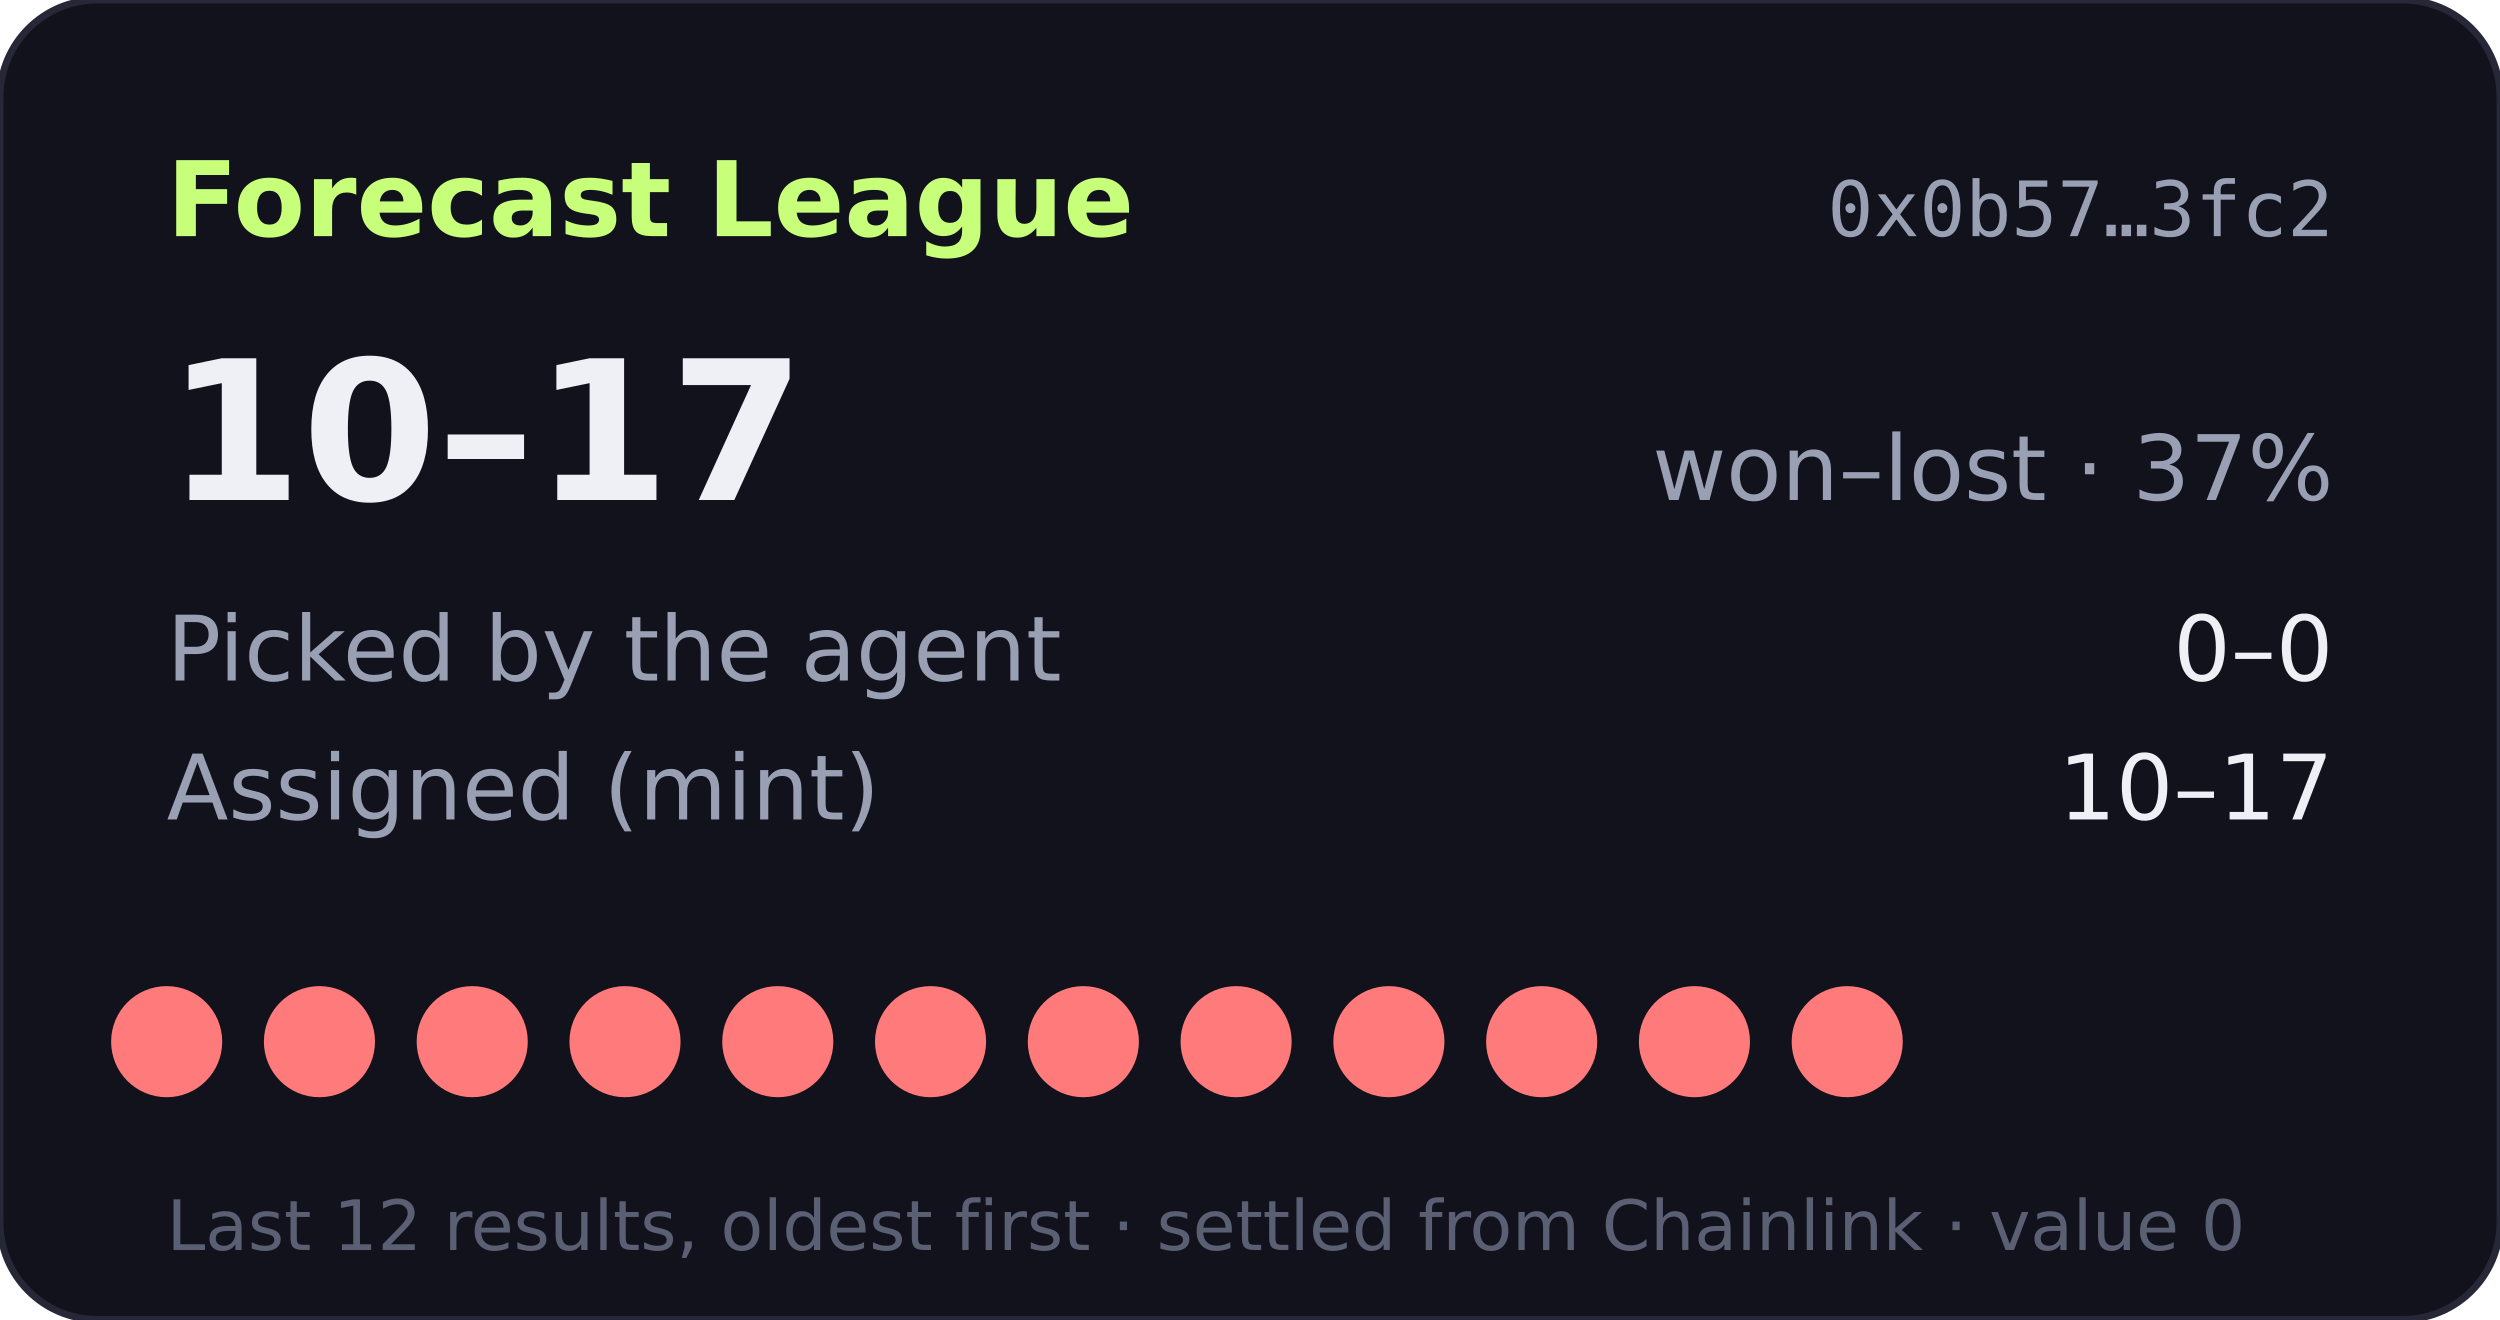
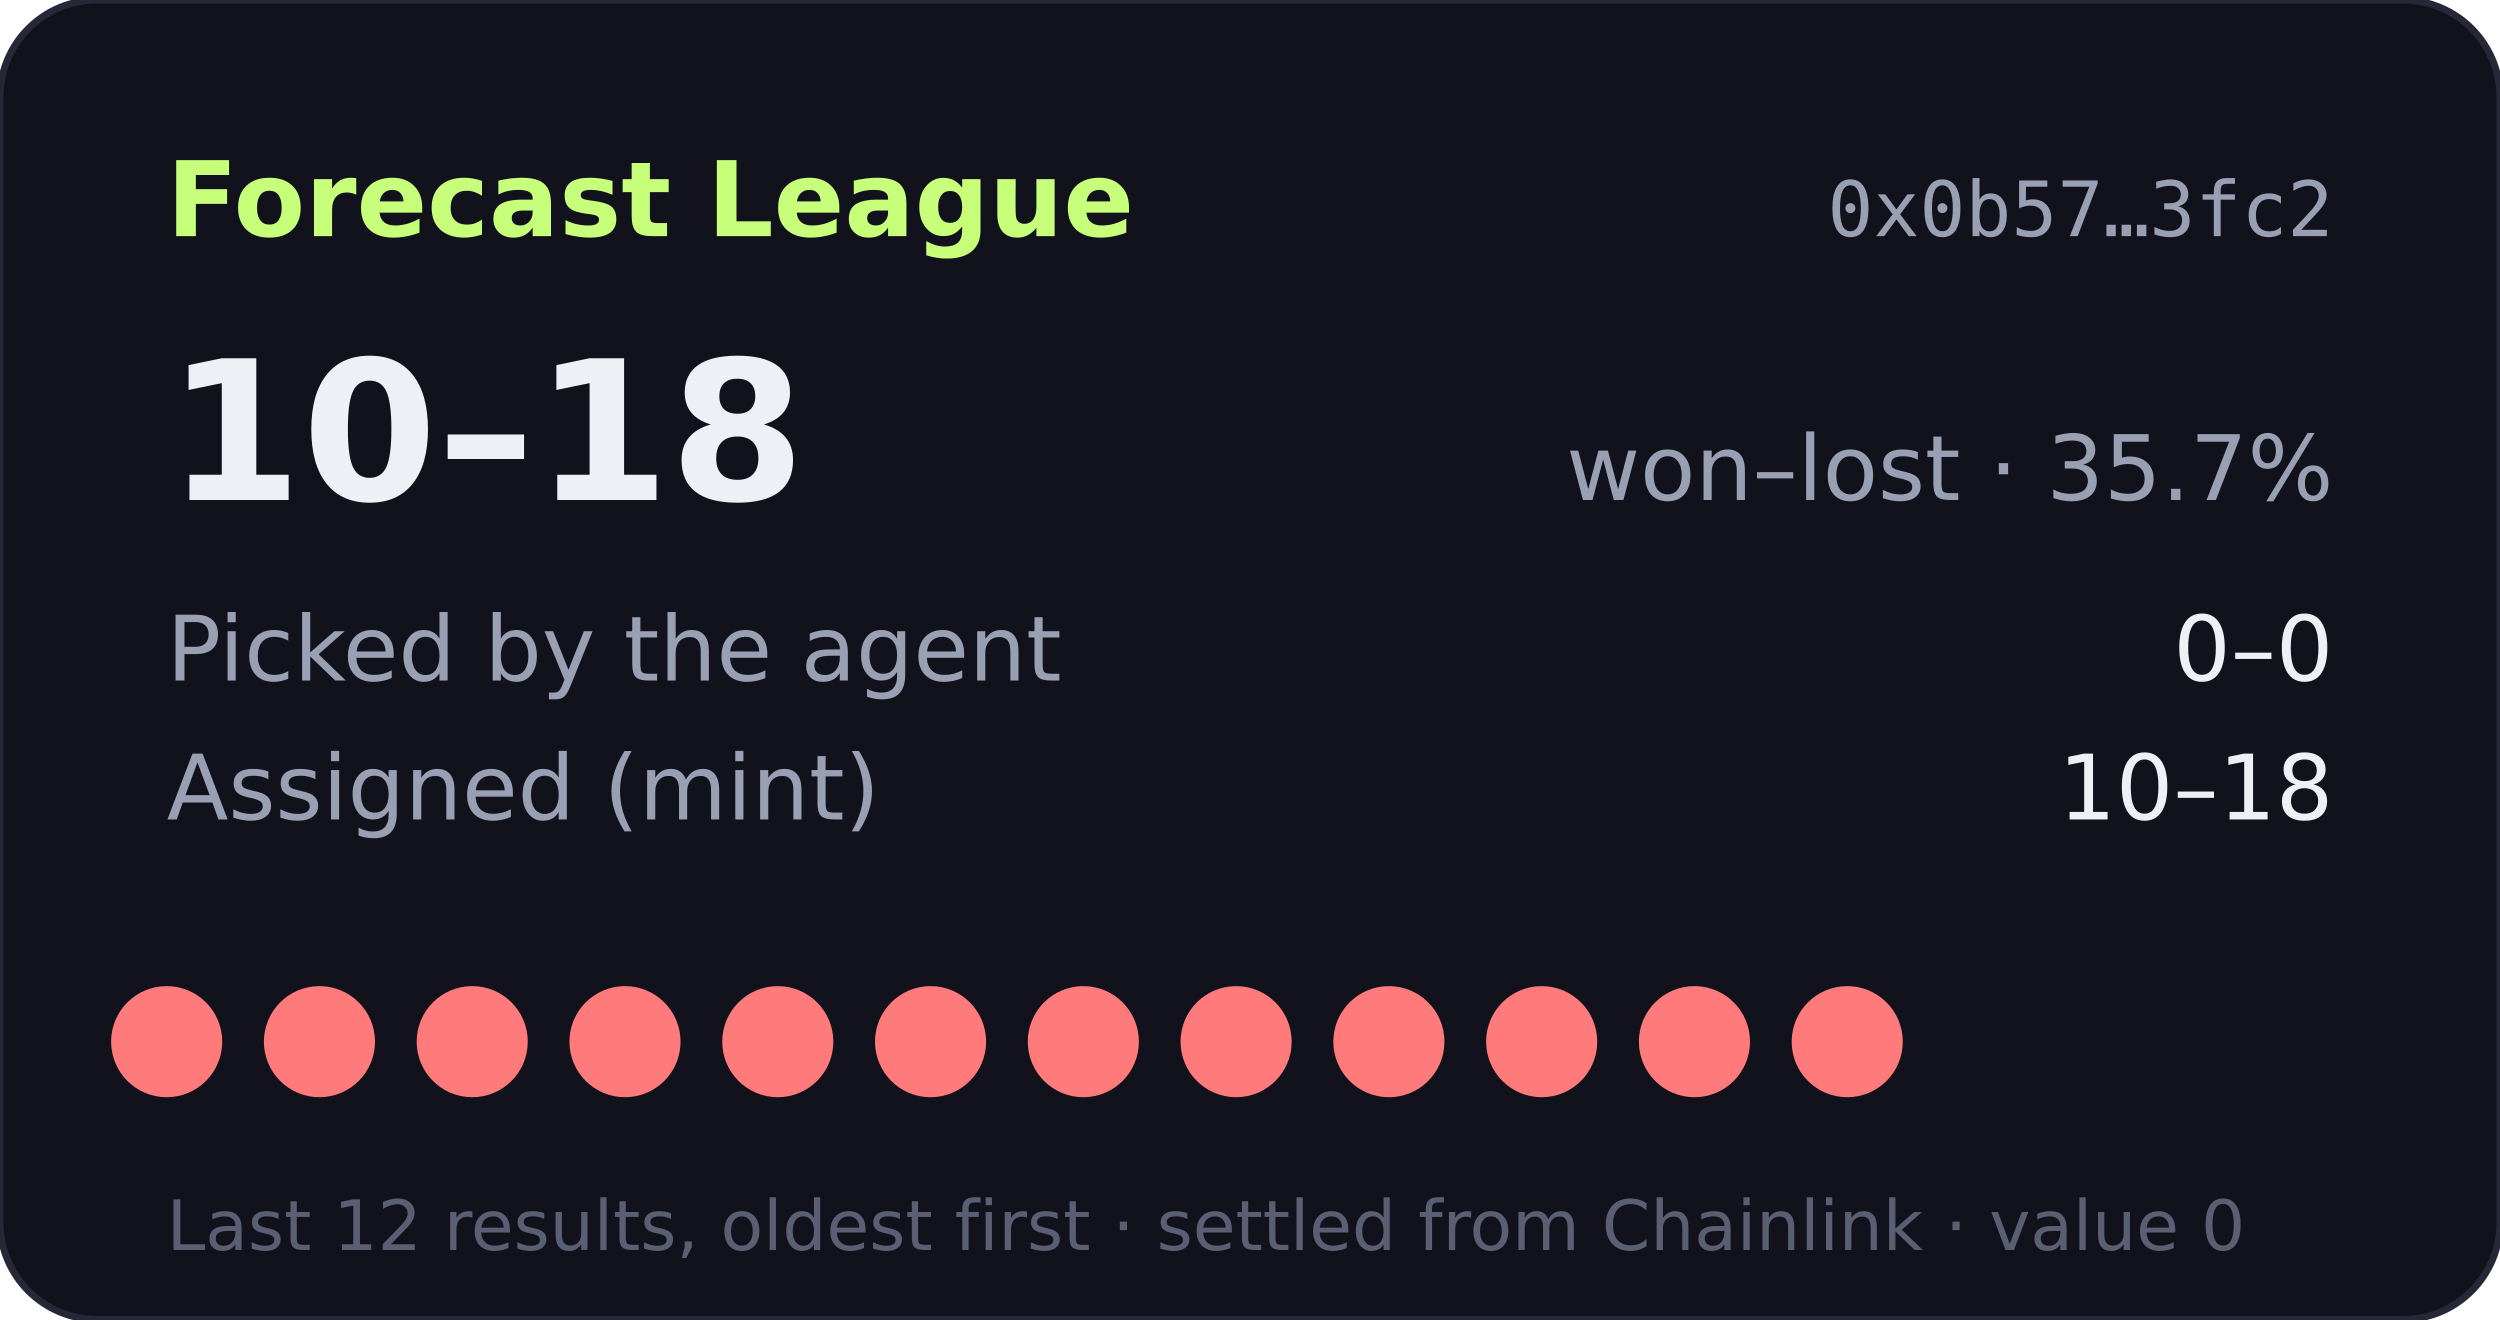
- <svg xmlns="http://www.w3.org/2000/svg" width="360" height="190" viewBox="0 0 360 190" role="img" aria-label="Forecast League record 10-17">
+ <svg xmlns="http://www.w3.org/2000/svg" width="360" height="190" viewBox="0 0 360 190" role="img" aria-label="Forecast League record 10-18">
  <rect width="360" height="190" rx="14" fill="#11121b" stroke="#262838" />
  <text x="24" y="34" fill="#c8ff7a" font-size="15" font-weight="700" font-family="Verdana,DejaVu Sans,sans-serif">Forecast League</text>
  <text x="336" y="34" fill="#9aa0b4" font-size="11" text-anchor="end" font-family="monospace">0x0b57…3fc2</text>
  <g font-family="Verdana,DejaVu Sans,sans-serif">
-     <text x="24" y="72" fill="#eef0f6" font-size="28" font-weight="700">10–17</text>
-     <text x="336" y="72" fill="#9aa0b4" font-size="13" text-anchor="end">won–lost · 37%</text>
+     <text x="24" y="72" fill="#eef0f6" font-size="28" font-weight="700">10–18</text>
+     <text x="336" y="72" fill="#9aa0b4" font-size="13" text-anchor="end">won–lost · 35.7%</text>
    <text x="24" y="98" fill="#9aa0b4" font-size="13">Picked by the agent</text>
    <text x="336" y="98" fill="#eef0f6" font-size="13" text-anchor="end">0–0</text>
    <text x="24" y="118" fill="#9aa0b4" font-size="13">Assigned (mint)</text>
-     <text x="336" y="118" fill="#eef0f6" font-size="13" text-anchor="end">10–17</text>
+     <text x="336" y="118" fill="#eef0f6" font-size="13" text-anchor="end">10–18</text>
    <circle cx="24" cy="150" r="8" fill="#ff7a7a" />
    <circle cx="46" cy="150" r="8" fill="#ff7a7a" />
    <circle cx="68" cy="150" r="8" fill="#ff7a7a" />
    <circle cx="90" cy="150" r="8" fill="#ff7a7a" />
    <circle cx="112" cy="150" r="8" fill="#ff7a7a" />
    <circle cx="134" cy="150" r="8" fill="#ff7a7a" />
    <circle cx="156" cy="150" r="8" fill="#ff7a7a" />
    <circle cx="178" cy="150" r="8" fill="#ff7a7a" />
    <circle cx="200" cy="150" r="8" fill="#ff7a7a" />
    <circle cx="222" cy="150" r="8" fill="#ff7a7a" />
    <circle cx="244" cy="150" r="8" fill="#ff7a7a" />
    <circle cx="266" cy="150" r="8" fill="#ff7a7a" />
    <text x="24" y="180" fill="#5a5f73" font-size="10">Last 12 results, oldest first · settled from Chainlink · value 0</text>
  </g>
</svg>
